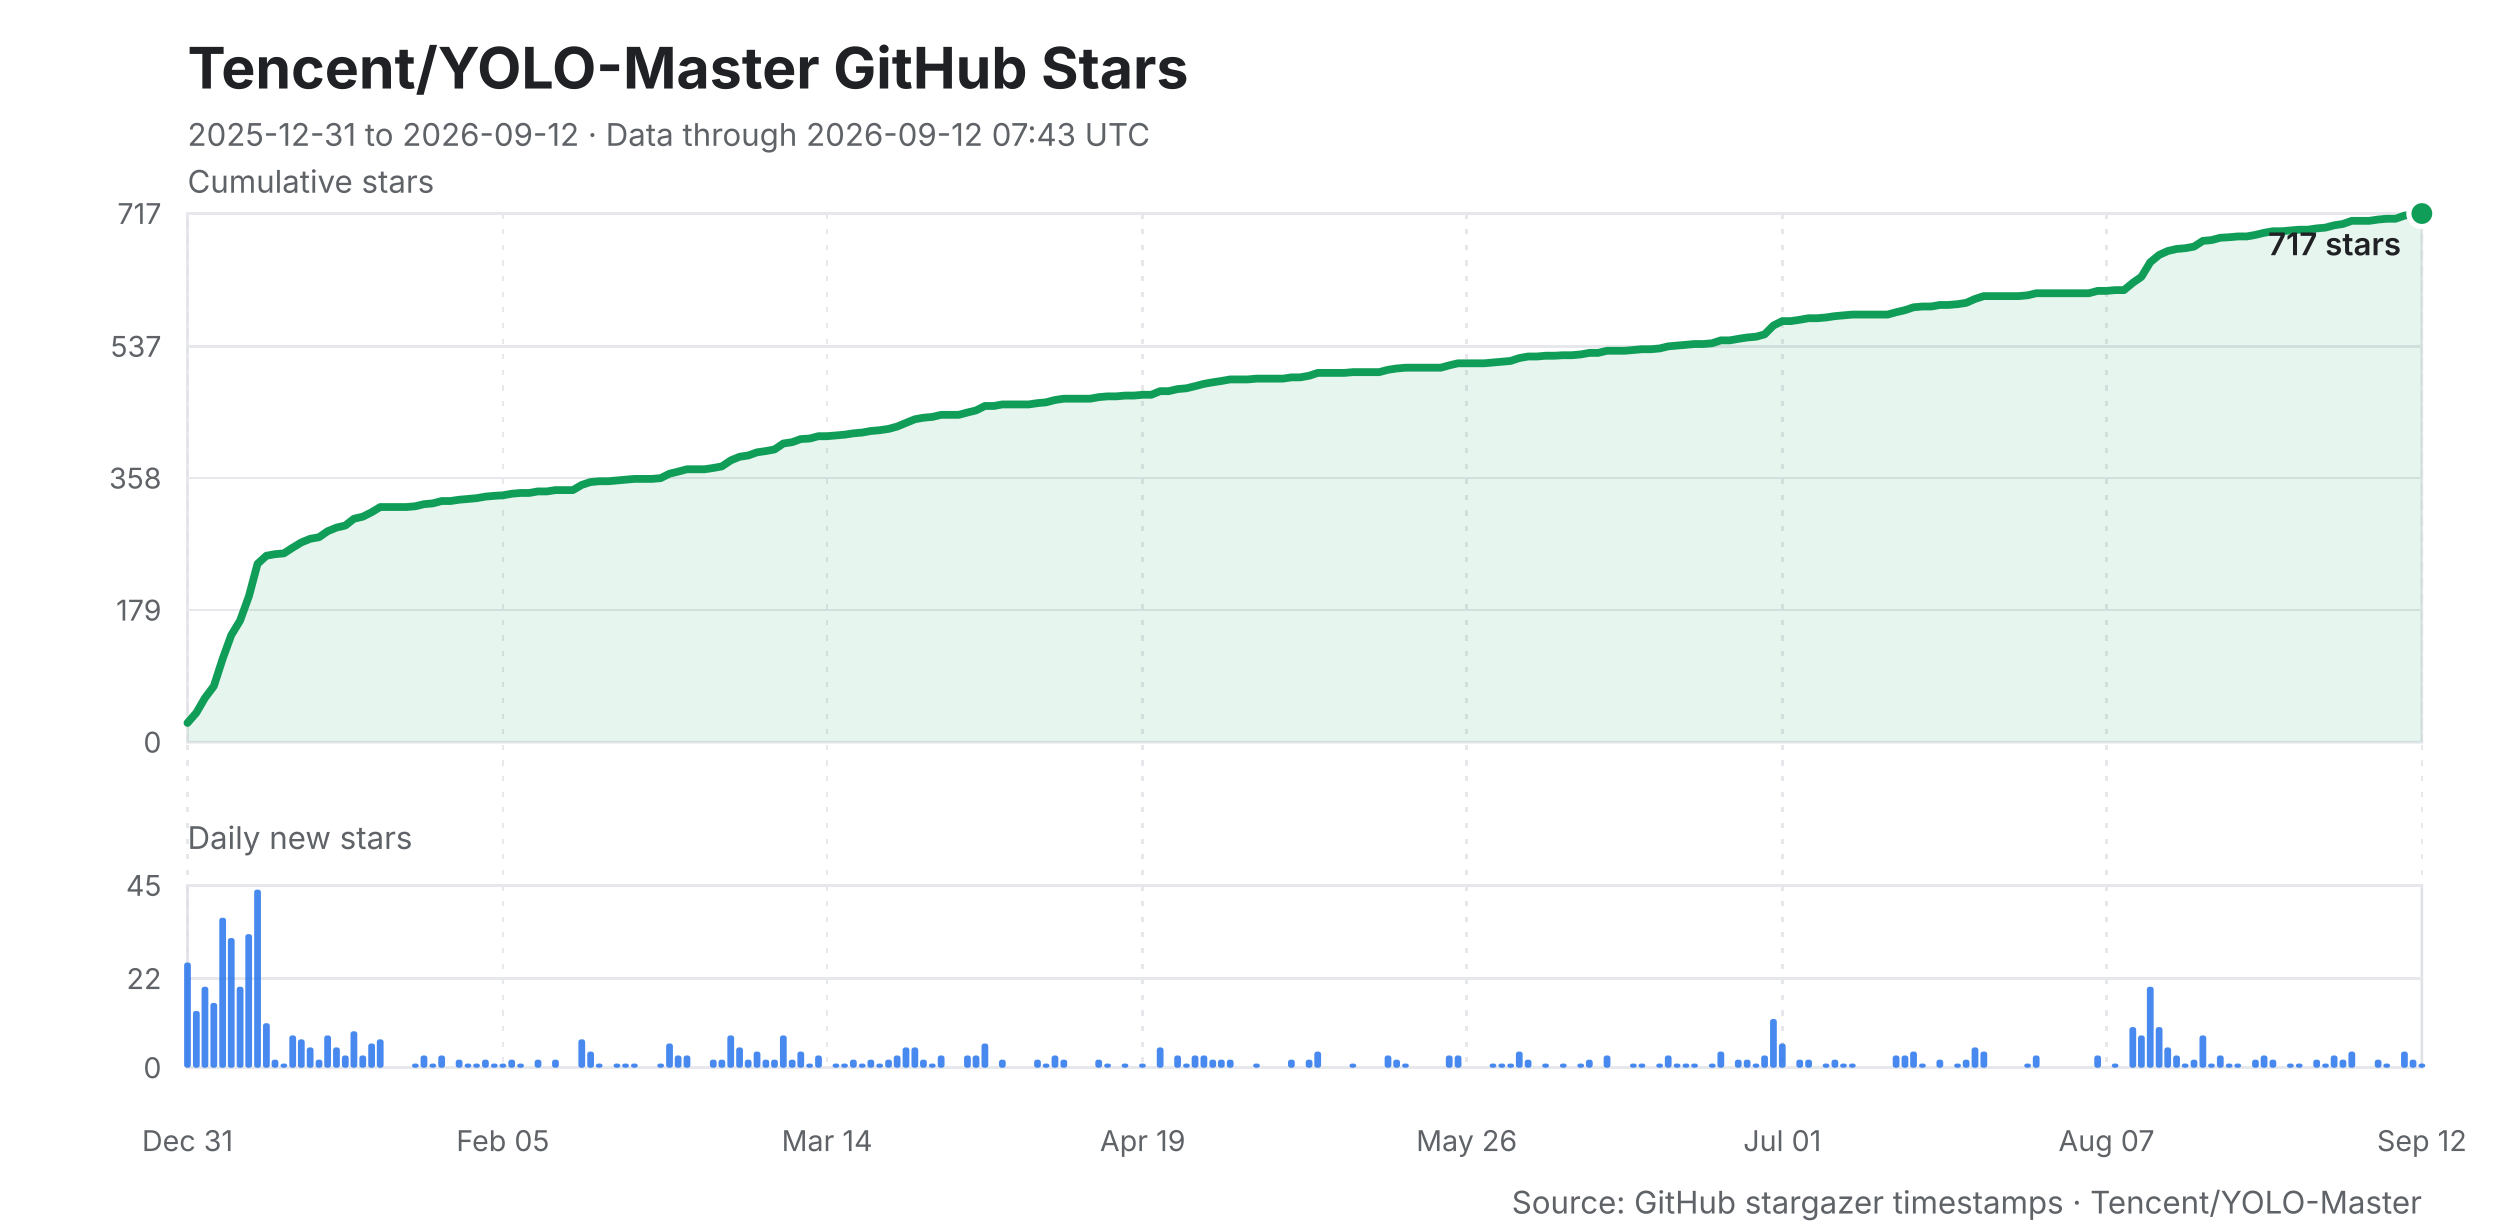
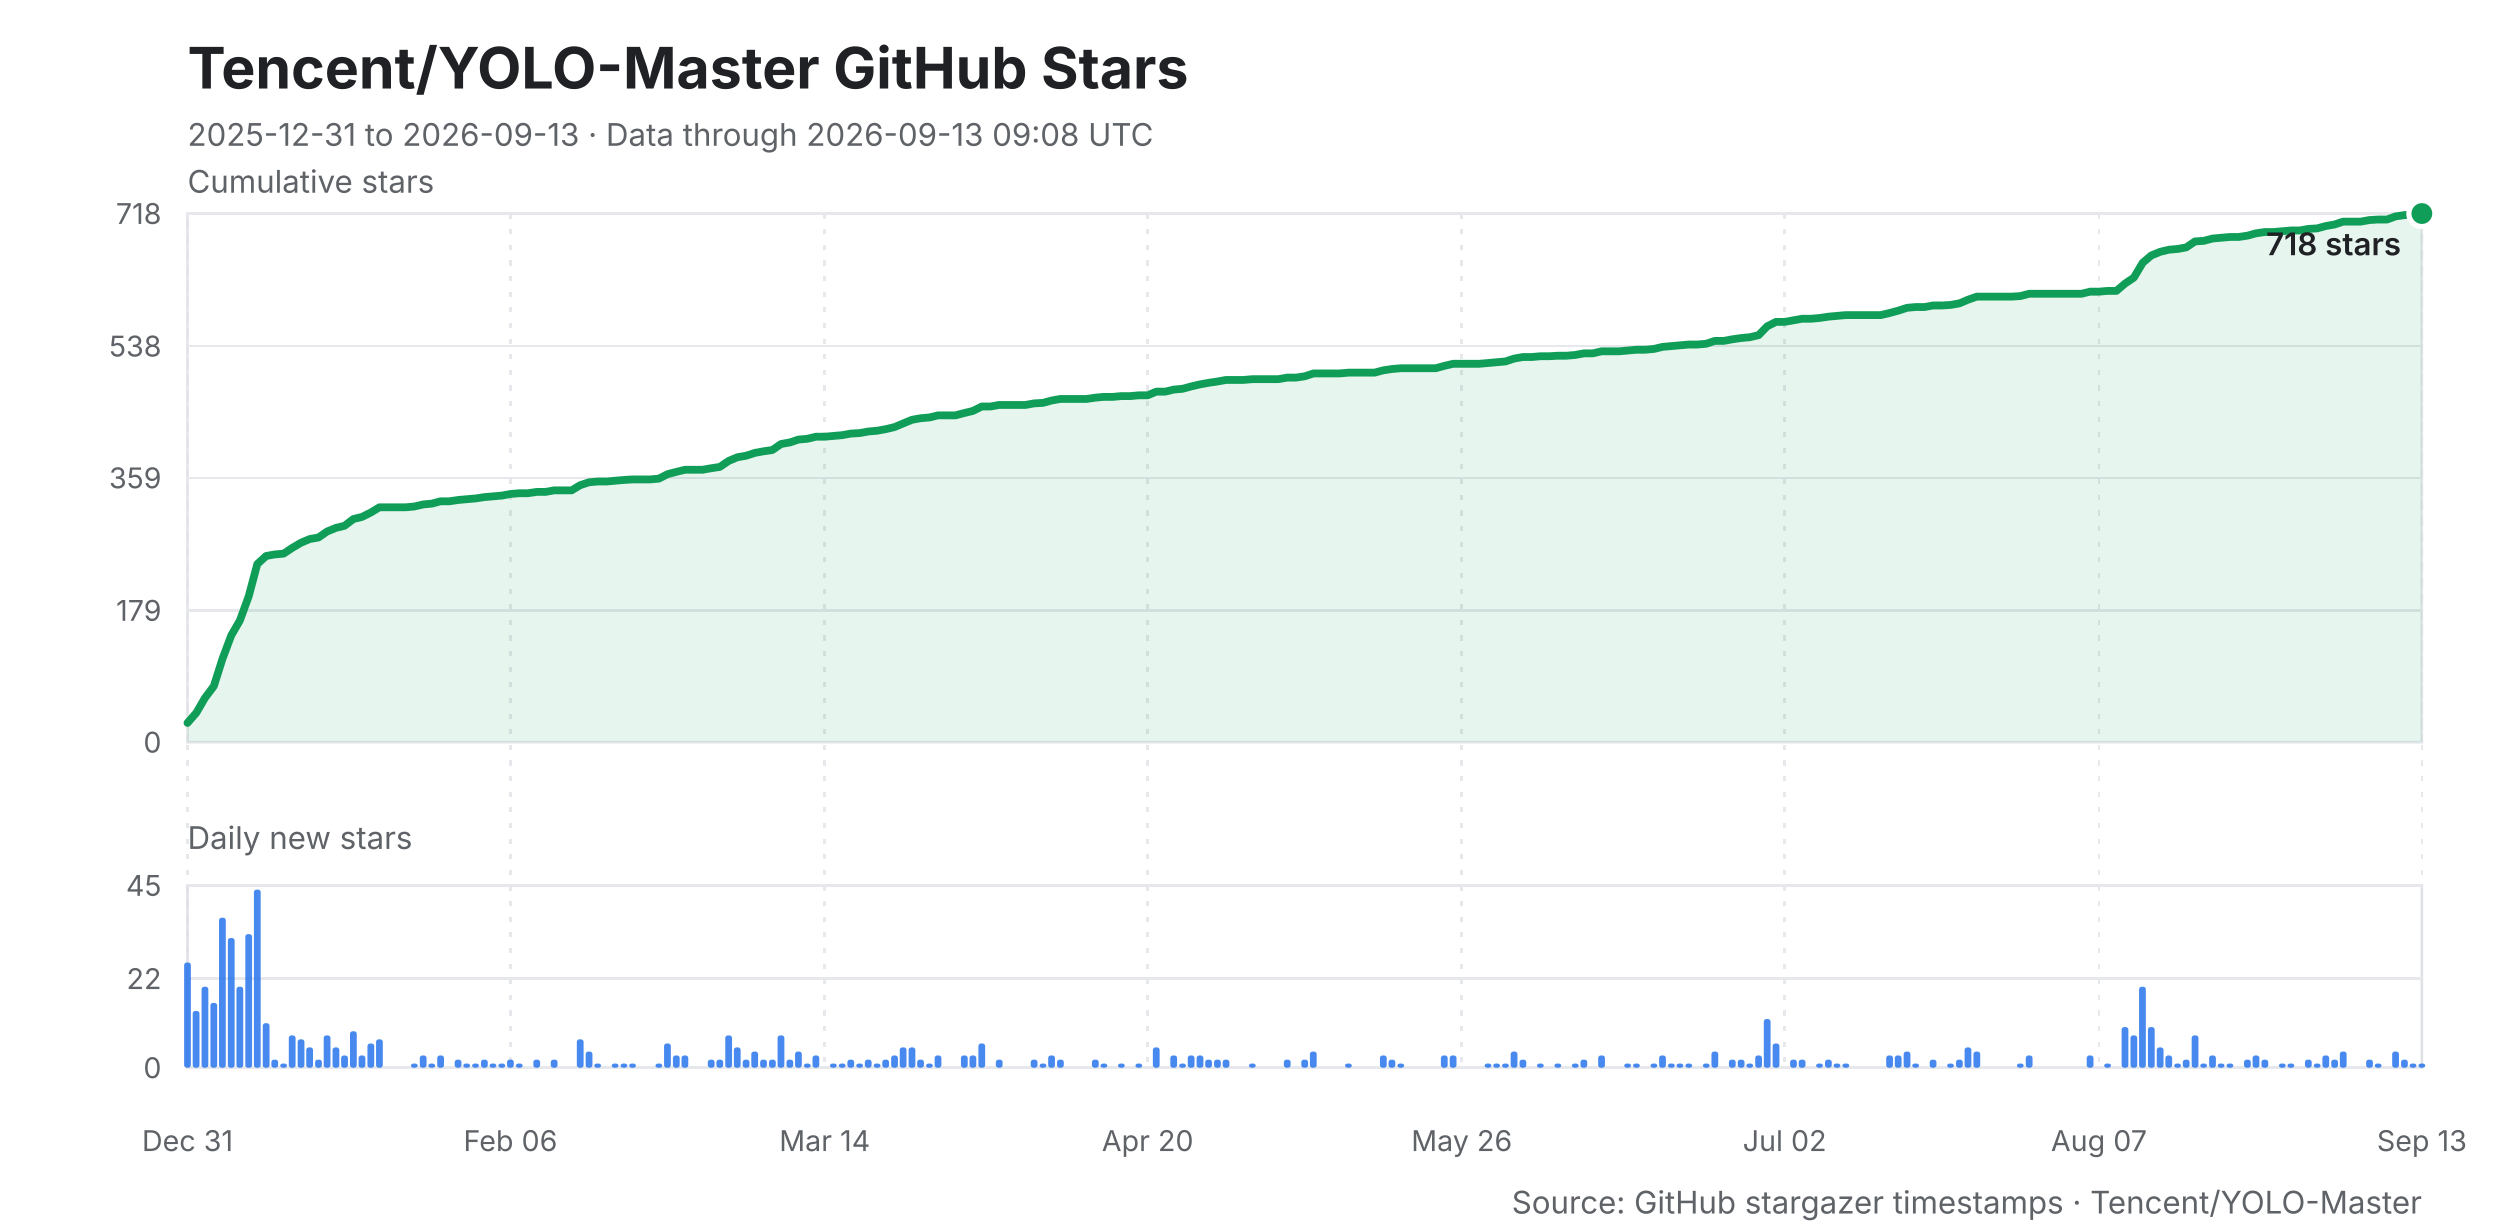
<svg xmlns="http://www.w3.org/2000/svg" width="960" height="470" viewBox="0 0 960 470" role="img" aria-labelledby="title desc">
  <style>
    .background { fill: #ffffff; }
    .title { fill: #202124; font: 700 22px -apple-system, BlinkMacSystemFont, "Segoe UI", sans-serif; }
    .subtitle, .caption { fill: #5f6368; font: 12px -apple-system, BlinkMacSystemFont, "Segoe UI", sans-serif; }
    .axis-title { fill: #202124; font: 600 12px -apple-system, BlinkMacSystemFont, "Segoe UI", sans-serif; }
    .grid, .daily-grid, .x-grid { stroke: #e6e8eb; stroke-width: 1; shape-rendering: crispEdges; }
    .x-grid { stroke-dasharray: 2 4; }
    .y-label, .daily-label, .x-label { fill: #5f6368; font: 11px -apple-system, BlinkMacSystemFont, "Segoe UI", sans-serif; }
    .line { fill: none; stroke: #0f9d58; stroke-width: 3; stroke-linejoin: round; stroke-linecap: round; }
    .area { fill: #0f9d58; opacity: .10; }
    .bar { fill: #1f6feb; opacity: .82; }
    .point { fill: #0f9d58; stroke: #ffffff; stroke-width: 2; }
    .frame { fill: none; stroke: #dfe1e5; stroke-width: 1; }
  </style>
  <rect class="background" width="960" height="470" />
  <text class="title" x="72" y="34">Tencent/YOLO-Master GitHub Stars</text>
-   <text class="subtitle" x="72" y="56">2025-12-31 to 2026-09-12 · Data through 2026-09-12 07:43 UTC</text>
+   <text class="subtitle" x="72" y="56">2025-12-31 to 2026-09-13 · Data through 2026-09-13 09:08 UTC</text>
  <text class="caption" x="72" y="74">Cumulative stars</text>
  <rect class="frame" x="72" y="82" width="858" height="203" />
  <line class="grid" x1="72" y1="285.0" x2="930" y2="285.0" />
  <text class="y-label" x="62" y="289.0" text-anchor="end">0</text>
-   <line class="grid" x1="72" y1="234.3" x2="930" y2="234.3" />
-   <text class="y-label" x="62" y="238.3" text-anchor="end">179</text>
-   <line class="grid" x1="72" y1="183.6" x2="930" y2="183.6" />
-   <text class="y-label" x="62" y="187.6" text-anchor="end">358</text>
-   <line class="grid" x1="72" y1="133.0" x2="930" y2="133.0" />
-   <text class="y-label" x="62" y="137.0" text-anchor="end">537</text>
+   <line class="grid" x1="72" y1="234.4" x2="930" y2="234.4" />
+   <text class="y-label" x="62" y="238.4" text-anchor="end">179</text>
+   <line class="grid" x1="72" y1="183.5" x2="930" y2="183.5" />
+   <text class="y-label" x="62" y="187.5" text-anchor="end">359</text>
+   <line class="grid" x1="72" y1="132.9" x2="930" y2="132.9" />
+   <text class="y-label" x="62" y="136.9" text-anchor="end">538</text>
  <line class="grid" x1="72" y1="82.0" x2="930" y2="82.0" />
-   <text class="y-label" x="62" y="86.0" text-anchor="end">717</text>
+   <text class="y-label" x="62" y="86.0" text-anchor="end">718</text>
  <line class="x-grid" x1="72.0" y1="82" x2="72.0" y2="410" />
  <text class="x-label" x="72.0" y="442" text-anchor="middle">Dec 31</text>
-   <line class="x-grid" x1="193.1" y1="82" x2="193.1" y2="410" />
-   <text class="x-label" x="193.1" y="442" text-anchor="middle">Feb 05</text>
-   <line class="x-grid" x1="317.6" y1="82" x2="317.6" y2="410" />
-   <text class="x-label" x="317.6" y="442" text-anchor="middle">Mar 14</text>
-   <line class="x-grid" x1="438.8" y1="82" x2="438.8" y2="410" />
-   <text class="x-label" x="438.8" y="442" text-anchor="middle">Apr 19</text>
-   <line class="x-grid" x1="563.2" y1="82" x2="563.2" y2="410" />
-   <text class="x-label" x="563.2" y="442" text-anchor="middle">May 26</text>
-   <line class="x-grid" x1="684.4" y1="82" x2="684.4" y2="410" />
-   <text class="x-label" x="684.4" y="442" text-anchor="middle">Jul 01</text>
-   <line class="x-grid" x1="808.9" y1="82" x2="808.9" y2="410" />
-   <text class="x-label" x="808.9" y="442" text-anchor="middle">Aug 07</text>
+   <line class="x-grid" x1="196.0" y1="82" x2="196.0" y2="410" />
+   <text class="x-label" x="196.0" y="442" text-anchor="middle">Feb 06</text>
+   <line class="x-grid" x1="316.7" y1="82" x2="316.7" y2="410" />
+   <text class="x-label" x="316.7" y="442" text-anchor="middle">Mar 14</text>
+   <line class="x-grid" x1="440.7" y1="82" x2="440.7" y2="410" />
+   <text class="x-label" x="440.7" y="442" text-anchor="middle">Apr 20</text>
+   <line class="x-grid" x1="561.3" y1="82" x2="561.3" y2="410" />
+   <text class="x-label" x="561.3" y="442" text-anchor="middle">May 26</text>
+   <line class="x-grid" x1="685.3" y1="82" x2="685.3" y2="410" />
+   <text class="x-label" x="685.3" y="442" text-anchor="middle">Jul 02</text>
+   <line class="x-grid" x1="806.0" y1="82" x2="806.0" y2="410" />
+   <text class="x-label" x="806.0" y="442" text-anchor="middle">Aug 07</text>
  <line class="x-grid" x1="930.0" y1="82" x2="930.0" y2="410" />
-   <text class="x-label" x="930.0" y="442" text-anchor="middle">Sep 12</text>
-   <polygon class="area" points="72,285 72.0,277.6 75.4,273.7 78.7,268.0 82.1,263.5 85.5,253.0 88.8,243.9 92.2,238.3 95.6,228.9 98.9,216.5 102.3,213.4 105.6,212.8 109.0,212.5 112.4,210.3 115.7,208.3 119.1,206.9 122.5,206.3 125.8,204.0 129.2,202.6 132.6,201.8 135.9,199.2 139.3,198.4 142.7,196.7 146.0,194.7 149.4,194.7 152.8,194.7 156.1,194.7 159.5,194.4 162.8,193.6 166.2,193.3 169.6,192.4 172.9,192.4 176.3,191.9 179.7,191.6 183.0,191.3 186.4,190.7 189.8,190.4 193.1,190.2 196.5,189.6 199.9,189.3 203.2,189.3 206.6,188.7 210.0,188.7 213.3,188.2 216.7,188.2 220.0,188.2 223.4,186.2 226.8,185.1 230.1,184.8 233.5,184.8 236.9,184.5 240.2,184.2 243.6,183.9 247.0,183.9 250.3,183.9 253.7,183.6 257.1,181.9 260.4,181.1 263.8,180.2 267.2,180.2 270.5,180.2 273.9,179.7 277.2,179.1 280.6,176.8 284.0,175.4 287.3,174.9 290.7,173.7 294.1,173.2 297.4,172.6 300.8,170.3 304.2,169.8 307.5,168.6 310.9,168.4 314.3,167.5 317.6,167.5 321.0,167.2 324.4,166.9 327.7,166.4 331.1,166.1 334.4,165.5 337.8,165.2 341.2,164.7 344.5,163.8 347.9,162.4 351.3,161.0 354.6,160.4 358.0,160.1 361.4,159.3 364.7,159.3 368.1,159.3 371.5,158.4 374.8,157.6 378.2,155.9 381.6,155.9 384.9,155.3 388.3,155.3 391.6,155.3 395.0,155.3 398.4,154.8 401.7,154.5 405.1,153.6 408.5,153.1 411.8,153.1 415.2,153.1 418.6,153.1 421.9,152.5 425.3,152.2 428.7,152.2 432.0,151.9 435.4,151.9 438.8,151.6 442.1,151.6 445.5,150.2 448.8,150.2 452.2,149.4 455.6,149.1 458.9,148.3 462.3,147.4 465.7,146.8 469.0,146.3 472.4,145.7 475.8,145.7 479.1,145.7 482.5,145.4 485.9,145.4 489.2,145.4 492.6,145.4 496.0,144.9 499.3,144.9 502.7,144.3 506.0,143.2 509.4,143.2 512.8,143.2 516.1,143.2 519.5,142.9 522.9,142.9 526.2,142.9 529.6,142.9 533.0,142.0 536.3,141.5 539.7,141.2 543.1,141.2 546.4,141.2 549.8,141.2 553.2,141.2 556.5,140.3 559.9,139.5 563.2,139.5 566.6,139.5 570.0,139.5 573.3,139.2 576.7,138.9 580.1,138.6 583.4,137.5 586.8,136.9 590.2,136.9 593.5,136.6 596.9,136.6 600.3,136.4 603.6,136.4 607.0,136.1 610.4,135.5 613.7,135.5 617.1,134.7 620.4,134.7 623.8,134.7 627.2,134.4 630.5,134.1 633.9,134.1 637.3,133.8 640.6,133.0 644.0,132.7 647.4,132.4 650.7,132.1 654.1,132.1 657.5,131.8 660.8,130.7 664.2,130.7 667.6,130.1 670.9,129.6 674.3,129.3 677.6,128.4 681.0,125.0 684.4,123.3 687.7,123.3 691.1,122.8 694.5,122.2 697.8,122.2 701.2,121.9 704.6,121.4 707.9,121.1 711.3,120.8 714.7,120.8 718.0,120.8 721.4,120.8 724.8,120.8 728.1,119.9 731.5,119.1 734.8,118.0 738.2,117.7 741.6,117.7 744.9,117.1 748.3,117.1 751.7,116.8 755.0,116.3 758.4,114.8 761.8,113.7 765.1,113.7 768.5,113.7 771.9,113.7 775.2,113.7 778.6,113.4 782.0,112.6 785.3,112.6 788.7,112.6 792.0,112.6 795.4,112.6 798.8,112.6 802.1,112.6 805.5,111.7 808.9,111.7 812.2,111.4 815.6,111.4 819.0,108.6 822.3,106.3 825.7,100.7 829.1,97.9 832.4,96.4 835.8,95.6 839.2,95.3 842.5,94.7 845.9,92.5 849.2,92.2 852.6,91.3 856.0,91.1 859.3,90.8 862.7,90.8 866.1,90.2 869.4,89.4 872.8,88.8 876.2,88.8 879.5,88.5 882.9,88.2 886.3,88.2 889.6,87.7 893.0,87.4 896.4,86.5 899.7,86.0 903.1,84.8 906.4,84.8 909.8,84.8 913.2,84.3 916.5,84.0 919.9,84.0 923.3,82.8 926.6,82.3 930.0,82.0 930,285" />
-   <polyline class="line" points="72.0,277.6 75.4,273.7 78.7,268.0 82.1,263.5 85.5,253.0 88.8,243.9 92.2,238.3 95.6,228.9 98.9,216.5 102.3,213.4 105.6,212.8 109.0,212.5 112.4,210.3 115.7,208.3 119.1,206.9 122.5,206.3 125.8,204.0 129.2,202.6 132.6,201.8 135.9,199.2 139.3,198.4 142.7,196.7 146.0,194.7 149.4,194.7 152.8,194.7 156.1,194.7 159.5,194.4 162.8,193.6 166.2,193.3 169.6,192.4 172.9,192.4 176.3,191.9 179.7,191.6 183.0,191.3 186.4,190.7 189.8,190.4 193.1,190.2 196.5,189.6 199.9,189.3 203.2,189.3 206.6,188.7 210.0,188.7 213.3,188.2 216.7,188.2 220.0,188.2 223.4,186.2 226.8,185.1 230.1,184.8 233.5,184.8 236.9,184.5 240.2,184.2 243.6,183.9 247.0,183.9 250.3,183.9 253.7,183.6 257.1,181.9 260.4,181.1 263.8,180.2 267.2,180.2 270.5,180.2 273.9,179.7 277.2,179.1 280.6,176.8 284.0,175.4 287.3,174.9 290.7,173.7 294.1,173.2 297.4,172.6 300.8,170.3 304.2,169.8 307.5,168.6 310.9,168.4 314.3,167.5 317.6,167.5 321.0,167.2 324.4,166.9 327.7,166.4 331.1,166.1 334.4,165.5 337.8,165.2 341.2,164.7 344.5,163.8 347.9,162.4 351.3,161.0 354.6,160.4 358.0,160.1 361.4,159.3 364.7,159.3 368.1,159.3 371.5,158.4 374.8,157.6 378.2,155.9 381.6,155.9 384.9,155.3 388.3,155.3 391.6,155.3 395.0,155.3 398.4,154.8 401.7,154.5 405.1,153.6 408.5,153.1 411.8,153.1 415.2,153.1 418.6,153.1 421.9,152.5 425.3,152.2 428.7,152.2 432.0,151.9 435.4,151.9 438.8,151.6 442.1,151.6 445.5,150.2 448.8,150.2 452.2,149.4 455.6,149.1 458.9,148.3 462.3,147.4 465.7,146.8 469.0,146.3 472.4,145.7 475.8,145.7 479.1,145.7 482.5,145.4 485.9,145.4 489.2,145.4 492.6,145.4 496.0,144.9 499.3,144.9 502.7,144.3 506.0,143.2 509.4,143.2 512.8,143.2 516.1,143.2 519.5,142.9 522.9,142.9 526.2,142.9 529.6,142.9 533.0,142.0 536.3,141.5 539.7,141.2 543.1,141.2 546.4,141.2 549.8,141.2 553.2,141.2 556.5,140.3 559.9,139.5 563.2,139.5 566.6,139.5 570.0,139.5 573.3,139.2 576.7,138.9 580.1,138.6 583.4,137.5 586.8,136.9 590.2,136.9 593.5,136.6 596.9,136.6 600.3,136.4 603.6,136.4 607.0,136.1 610.4,135.5 613.7,135.5 617.1,134.7 620.4,134.7 623.8,134.7 627.2,134.4 630.5,134.1 633.9,134.1 637.3,133.8 640.6,133.0 644.0,132.7 647.4,132.4 650.7,132.1 654.1,132.1 657.5,131.8 660.8,130.7 664.2,130.7 667.6,130.1 670.9,129.6 674.3,129.3 677.6,128.4 681.0,125.0 684.4,123.3 687.7,123.3 691.1,122.8 694.5,122.2 697.8,122.2 701.2,121.9 704.6,121.4 707.9,121.1 711.3,120.8 714.7,120.8 718.0,120.8 721.4,120.8 724.8,120.8 728.1,119.9 731.5,119.1 734.8,118.0 738.2,117.7 741.6,117.7 744.9,117.1 748.3,117.1 751.7,116.8 755.0,116.3 758.4,114.8 761.8,113.7 765.1,113.7 768.5,113.7 771.9,113.7 775.2,113.7 778.6,113.4 782.0,112.6 785.3,112.6 788.7,112.6 792.0,112.6 795.4,112.6 798.8,112.6 802.1,112.6 805.5,111.7 808.9,111.7 812.2,111.4 815.6,111.4 819.0,108.6 822.3,106.3 825.7,100.7 829.1,97.9 832.4,96.4 835.8,95.6 839.2,95.3 842.5,94.7 845.9,92.5 849.2,92.2 852.6,91.3 856.0,91.1 859.3,90.8 862.7,90.8 866.1,90.2 869.4,89.4 872.8,88.8 876.2,88.8 879.5,88.5 882.9,88.2 886.3,88.2 889.6,87.7 893.0,87.4 896.4,86.5 899.7,86.0 903.1,84.8 906.4,84.8 909.8,84.8 913.2,84.3 916.5,84.0 919.9,84.0 923.3,82.8 926.6,82.3 930.0,82.0" />
+   <text class="x-label" x="930.0" y="442" text-anchor="middle">Sep 13</text>
+   <polygon class="area" points="72,285 72.0,277.6 75.4,273.7 78.7,268.0 82.1,263.5 85.4,253.1 88.8,244.0 92.1,238.3 95.5,229.0 98.8,216.6 102.2,213.5 105.5,212.9 108.9,212.6 112.2,210.4 115.6,208.4 118.9,207.0 122.3,206.4 125.6,204.1 129.0,202.7 132.3,201.9 135.7,199.3 139.0,198.5 142.4,196.8 145.7,194.8 149.1,194.8 152.4,194.8 155.8,194.8 159.1,194.5 162.5,193.7 165.8,193.4 169.2,192.5 172.5,192.5 175.9,192.0 179.2,191.7 182.6,191.4 186.0,190.9 189.3,190.6 192.7,190.3 196.0,189.7 199.4,189.4 202.7,189.4 206.1,188.9 209.4,188.9 212.8,188.3 216.1,188.3 219.5,188.3 222.8,186.3 226.2,185.2 229.5,184.9 232.9,184.9 236.2,184.6 239.6,184.3 242.9,184.1 246.3,184.1 249.6,184.1 253.0,183.8 256.3,182.1 259.7,181.2 263.0,180.4 266.4,180.4 269.7,180.4 273.1,179.8 276.4,179.3 279.8,177.0 283.1,175.6 286.5,175.0 289.9,173.9 293.2,173.3 296.6,172.8 299.9,170.5 303.3,169.9 306.6,168.8 310.0,168.5 313.3,167.7 316.7,167.7 320.0,167.4 323.4,167.1 326.7,166.5 330.1,166.3 333.4,165.7 336.8,165.4 340.1,164.8 343.5,164.0 346.8,162.6 350.2,161.2 353.5,160.6 356.9,160.3 360.2,159.5 363.6,159.5 366.9,159.5 370.3,158.6 373.6,157.8 377.0,156.1 380.3,156.1 383.7,155.5 387.0,155.5 390.4,155.5 393.8,155.5 397.1,154.9 400.5,154.7 403.8,153.8 407.2,153.2 410.5,153.2 413.9,153.2 417.2,153.2 420.6,152.7 423.9,152.4 427.3,152.4 430.6,152.1 434.0,152.1 437.3,151.8 440.7,151.8 444.0,150.4 447.4,150.4 450.7,149.6 454.1,149.3 457.4,148.4 460.8,147.6 464.1,147.0 467.5,146.5 470.8,145.9 474.2,145.9 477.5,145.9 480.9,145.6 484.2,145.6 487.6,145.6 490.9,145.6 494.3,145.0 497.6,145.0 501.0,144.5 504.4,143.4 507.7,143.4 511.1,143.4 514.4,143.4 517.8,143.1 521.1,143.1 524.5,143.1 527.8,143.1 531.2,142.2 534.5,141.7 537.9,141.4 541.2,141.4 544.6,141.4 547.9,141.4 551.3,141.4 554.6,140.5 558.0,139.7 561.3,139.7 564.7,139.7 568.0,139.7 571.4,139.4 574.7,139.1 578.1,138.8 581.4,137.7 584.8,137.1 588.1,137.1 591.5,136.8 594.8,136.8 598.2,136.6 601.5,136.6 604.9,136.3 608.2,135.7 611.6,135.7 615.0,134.9 618.3,134.9 621.7,134.9 625.0,134.6 628.4,134.3 631.7,134.3 635.1,134.0 638.4,133.2 641.8,132.9 645.1,132.6 648.5,132.3 651.8,132.3 655.2,132.0 658.5,130.9 661.9,130.9 665.2,130.3 668.6,129.8 671.9,129.5 675.3,128.7 678.6,125.3 682.0,123.6 685.3,123.6 688.7,123.0 692.0,122.4 695.4,122.4 698.7,122.1 702.1,121.6 705.4,121.3 708.8,121.0 712.1,121.0 715.5,121.0 718.9,121.0 722.2,121.0 725.6,120.2 728.9,119.3 732.3,118.2 735.6,117.9 739.0,117.9 742.3,117.3 745.7,117.3 749.0,117.1 752.4,116.5 755.7,115.1 759.1,113.9 762.4,113.9 765.8,113.9 769.1,113.9 772.5,113.9 775.8,113.7 779.2,112.8 782.5,112.8 785.9,112.8 789.2,112.8 792.6,112.8 795.9,112.8 799.3,112.8 802.6,112.0 806.0,112.0 809.3,111.7 812.7,111.7 816.0,108.9 819.4,106.6 822.8,100.9 826.1,98.1 829.5,96.7 832.8,95.9 836.2,95.6 839.5,95.0 842.9,92.7 846.2,92.5 849.6,91.6 852.9,91.3 856.3,91.0 859.6,91.0 863.0,90.5 866.3,89.6 869.7,89.1 873.0,89.1 876.4,88.8 879.7,88.5 883.1,88.5 886.4,87.9 889.8,87.7 893.1,86.8 896.5,86.2 899.8,85.1 903.2,85.1 906.5,85.1 909.9,84.5 913.2,84.3 916.6,84.3 919.9,83.1 923.3,82.6 926.6,82.3 930.0,82.0 930,285" />
+   <polyline class="line" points="72.0,277.6 75.4,273.7 78.7,268.0 82.1,263.5 85.4,253.1 88.8,244.0 92.1,238.3 95.5,229.0 98.8,216.6 102.2,213.5 105.5,212.9 108.9,212.6 112.2,210.4 115.6,208.4 118.9,207.0 122.3,206.4 125.6,204.1 129.0,202.7 132.3,201.9 135.7,199.3 139.0,198.5 142.4,196.8 145.7,194.8 149.1,194.8 152.4,194.8 155.8,194.8 159.1,194.5 162.5,193.7 165.8,193.4 169.2,192.5 172.5,192.5 175.9,192.0 179.2,191.7 182.6,191.4 186.0,190.9 189.3,190.6 192.7,190.3 196.0,189.7 199.4,189.4 202.7,189.4 206.1,188.9 209.4,188.9 212.8,188.3 216.1,188.3 219.5,188.3 222.8,186.3 226.2,185.2 229.5,184.9 232.9,184.9 236.2,184.6 239.6,184.3 242.9,184.1 246.3,184.1 249.6,184.1 253.0,183.8 256.3,182.1 259.7,181.2 263.0,180.4 266.4,180.4 269.7,180.4 273.1,179.8 276.4,179.3 279.8,177.0 283.1,175.6 286.5,175.0 289.9,173.9 293.2,173.3 296.6,172.8 299.9,170.5 303.3,169.9 306.6,168.8 310.0,168.5 313.3,167.7 316.7,167.7 320.0,167.4 323.4,167.1 326.7,166.5 330.1,166.3 333.4,165.7 336.8,165.4 340.1,164.8 343.5,164.0 346.8,162.6 350.2,161.2 353.5,160.6 356.9,160.3 360.2,159.5 363.6,159.5 366.9,159.5 370.3,158.6 373.6,157.8 377.0,156.1 380.3,156.1 383.7,155.5 387.0,155.5 390.4,155.5 393.8,155.5 397.1,154.9 400.5,154.7 403.8,153.8 407.2,153.2 410.5,153.2 413.9,153.2 417.2,153.2 420.6,152.7 423.9,152.4 427.3,152.4 430.6,152.1 434.0,152.1 437.3,151.8 440.7,151.8 444.0,150.4 447.4,150.4 450.7,149.6 454.1,149.3 457.4,148.4 460.8,147.6 464.1,147.0 467.5,146.5 470.8,145.9 474.2,145.9 477.5,145.9 480.9,145.6 484.2,145.6 487.6,145.6 490.9,145.6 494.3,145.0 497.6,145.0 501.0,144.5 504.4,143.4 507.7,143.4 511.1,143.4 514.4,143.4 517.8,143.1 521.1,143.1 524.5,143.1 527.8,143.1 531.2,142.2 534.5,141.7 537.9,141.4 541.2,141.4 544.6,141.4 547.9,141.4 551.3,141.4 554.6,140.5 558.0,139.7 561.3,139.7 564.7,139.7 568.0,139.7 571.4,139.4 574.7,139.1 578.1,138.8 581.4,137.7 584.8,137.1 588.1,137.1 591.5,136.8 594.8,136.8 598.2,136.6 601.5,136.6 604.9,136.3 608.2,135.7 611.6,135.7 615.0,134.9 618.3,134.9 621.7,134.9 625.0,134.6 628.4,134.3 631.7,134.3 635.1,134.0 638.4,133.2 641.8,132.9 645.1,132.6 648.5,132.3 651.8,132.3 655.2,132.0 658.5,130.9 661.9,130.9 665.2,130.3 668.6,129.8 671.9,129.5 675.3,128.7 678.6,125.3 682.0,123.6 685.3,123.6 688.7,123.0 692.0,122.4 695.4,122.4 698.7,122.1 702.1,121.6 705.4,121.3 708.8,121.0 712.1,121.0 715.5,121.0 718.9,121.0 722.2,121.0 725.6,120.2 728.9,119.3 732.3,118.2 735.6,117.9 739.0,117.9 742.3,117.3 745.7,117.3 749.0,117.1 752.4,116.5 755.7,115.1 759.1,113.9 762.4,113.9 765.8,113.9 769.1,113.9 772.5,113.9 775.8,113.7 779.2,112.8 782.5,112.8 785.9,112.8 789.2,112.8 792.6,112.8 795.9,112.8 799.3,112.8 802.6,112.0 806.0,112.0 809.3,111.7 812.7,111.7 816.0,108.9 819.4,106.6 822.8,100.9 826.1,98.1 829.5,96.7 832.8,95.9 836.2,95.6 839.5,95.0 842.9,92.7 846.2,92.5 849.6,91.6 852.9,91.3 856.3,91.0 859.6,91.0 863.0,90.5 866.3,89.6 869.7,89.1 873.0,89.1 876.4,88.8 879.7,88.5 883.1,88.5 886.4,87.9 889.8,87.7 893.1,86.8 896.5,86.2 899.8,85.1 903.2,85.1 906.5,85.1 909.9,84.5 913.2,84.3 916.6,84.3 919.9,83.1 923.3,82.6 926.6,82.3 930.0,82.0" />
  <circle class="point" cx="930.0" cy="82.0" r="5" />
-   <text class="axis-title" x="922.0" y="98.0" text-anchor="end">717 stars</text>
+   <text class="axis-title" x="922.0" y="98.0" text-anchor="end">718 stars</text>
  <text class="caption" x="72" y="326">Daily new stars</text>
  <rect class="frame" x="72" y="340" width="858" height="70" />
  <line class="daily-grid" x1="72" y1="410.0" x2="930" y2="410.0" />
  <text class="daily-label" x="62" y="414.0" text-anchor="end">0</text>
  <line class="daily-grid" x1="72" y1="375.8" x2="930" y2="375.8" />
  <text class="daily-label" x="62" y="379.8" text-anchor="end">22</text>
  <line class="daily-grid" x1="72" y1="340.0" x2="930" y2="340.0" />
  <text class="daily-label" x="62" y="344.0" text-anchor="end">45</text>
  <g class="bar">
    <rect x="70.7" y="369.6" width="2.6" height="40.4" rx="1" />
-     <rect x="74.1" y="388.2" width="2.6" height="21.8" rx="1" />
+     <rect x="74.0" y="388.2" width="2.6" height="21.8" rx="1" />
    <rect x="77.4" y="378.9" width="2.6" height="31.1" rx="1" />
    <rect x="80.8" y="385.1" width="2.6" height="24.9" rx="1" />
-     <rect x="84.2" y="352.4" width="2.6" height="57.6" rx="1" />
+     <rect x="84.1" y="352.4" width="2.6" height="57.6" rx="1" />
    <rect x="87.5" y="360.2" width="2.6" height="49.8" rx="1" />
-     <rect x="90.9" y="378.9" width="2.6" height="31.1" rx="1" />
+     <rect x="90.8" y="378.9" width="2.6" height="31.1" rx="1" />
    <rect x="94.2" y="358.7" width="2.6" height="51.3" rx="1" />
-     <rect x="97.6" y="341.6" width="2.6" height="68.4" rx="1" />
-     <rect x="101.0" y="392.9" width="2.6" height="17.1" rx="1" />
-     <rect x="104.3" y="406.9" width="2.6" height="3.1" rx="1" />
-     <rect x="107.7" y="408.4" width="2.6" height="1.6" rx="1" />
-     <rect x="111.1" y="397.6" width="2.6" height="12.4" rx="1" />
-     <rect x="114.4" y="399.1" width="2.6" height="10.9" rx="1" />
-     <rect x="117.8" y="402.2" width="2.6" height="7.8" rx="1" />
-     <rect x="121.2" y="406.9" width="2.6" height="3.1" rx="1" />
-     <rect x="124.5" y="397.6" width="2.6" height="12.4" rx="1" />
-     <rect x="127.9" y="402.2" width="2.6" height="7.8" rx="1" />
-     <rect x="131.3" y="405.3" width="2.6" height="4.7" rx="1" />
-     <rect x="134.6" y="396.0" width="2.6" height="14.0" rx="1" />
-     <rect x="138.0" y="405.3" width="2.6" height="4.7" rx="1" />
-     <rect x="141.4" y="400.7" width="2.6" height="9.3" rx="1" />
-     <rect x="144.7" y="399.1" width="2.6" height="10.9" rx="1" />
-     <rect x="158.2" y="408.4" width="2.6" height="1.6" rx="1" />
-     <rect x="161.5" y="405.3" width="2.6" height="4.7" rx="1" />
-     <rect x="164.9" y="408.4" width="2.6" height="1.6" rx="1" />
-     <rect x="168.3" y="405.3" width="2.6" height="4.7" rx="1" />
-     <rect x="175.0" y="406.9" width="2.6" height="3.1" rx="1" />
-     <rect x="178.4" y="408.4" width="2.6" height="1.6" rx="1" />
-     <rect x="181.7" y="408.4" width="2.6" height="1.6" rx="1" />
-     <rect x="185.1" y="406.9" width="2.6" height="3.1" rx="1" />
-     <rect x="188.5" y="408.4" width="2.6" height="1.6" rx="1" />
-     <rect x="191.8" y="408.4" width="2.6" height="1.6" rx="1" />
-     <rect x="195.2" y="406.9" width="2.6" height="3.1" rx="1" />
-     <rect x="198.6" y="408.4" width="2.6" height="1.6" rx="1" />
-     <rect x="205.3" y="406.9" width="2.6" height="3.1" rx="1" />
-     <rect x="212.0" y="406.9" width="2.6" height="3.1" rx="1" />
-     <rect x="222.1" y="399.1" width="2.6" height="10.9" rx="1" />
-     <rect x="225.5" y="403.8" width="2.6" height="6.2" rx="1" />
-     <rect x="228.8" y="408.4" width="2.6" height="1.6" rx="1" />
-     <rect x="235.6" y="408.4" width="2.6" height="1.6" rx="1" />
-     <rect x="238.9" y="408.4" width="2.6" height="1.6" rx="1" />
-     <rect x="242.3" y="408.4" width="2.6" height="1.6" rx="1" />
-     <rect x="252.4" y="408.4" width="2.6" height="1.6" rx="1" />
-     <rect x="255.8" y="400.7" width="2.6" height="9.3" rx="1" />
-     <rect x="259.1" y="405.3" width="2.6" height="4.7" rx="1" />
-     <rect x="262.5" y="405.3" width="2.6" height="4.7" rx="1" />
-     <rect x="272.6" y="406.9" width="2.6" height="3.1" rx="1" />
-     <rect x="275.9" y="406.9" width="2.6" height="3.1" rx="1" />
-     <rect x="279.3" y="397.6" width="2.6" height="12.4" rx="1" />
-     <rect x="282.7" y="402.2" width="2.6" height="7.8" rx="1" />
-     <rect x="286.0" y="406.9" width="2.6" height="3.1" rx="1" />
-     <rect x="289.4" y="403.8" width="2.6" height="6.2" rx="1" />
-     <rect x="292.8" y="406.9" width="2.6" height="3.1" rx="1" />
-     <rect x="296.1" y="406.9" width="2.6" height="3.1" rx="1" />
-     <rect x="299.5" y="397.6" width="2.6" height="12.4" rx="1" />
-     <rect x="302.9" y="406.9" width="2.6" height="3.1" rx="1" />
-     <rect x="306.2" y="403.8" width="2.6" height="6.2" rx="1" />
-     <rect x="309.6" y="408.4" width="2.6" height="1.6" rx="1" />
-     <rect x="313.0" y="405.3" width="2.6" height="4.7" rx="1" />
-     <rect x="319.7" y="408.4" width="2.6" height="1.6" rx="1" />
-     <rect x="323.0" y="408.4" width="2.6" height="1.6" rx="1" />
-     <rect x="326.4" y="406.9" width="2.6" height="3.1" rx="1" />
-     <rect x="329.8" y="408.4" width="2.6" height="1.6" rx="1" />
-     <rect x="333.1" y="406.9" width="2.6" height="3.1" rx="1" />
-     <rect x="336.5" y="408.4" width="2.6" height="1.6" rx="1" />
-     <rect x="339.9" y="406.9" width="2.6" height="3.1" rx="1" />
-     <rect x="343.2" y="405.3" width="2.6" height="4.7" rx="1" />
-     <rect x="346.6" y="402.2" width="2.6" height="7.8" rx="1" />
-     <rect x="350.0" y="402.2" width="2.6" height="7.8" rx="1" />
-     <rect x="353.3" y="406.9" width="2.6" height="3.1" rx="1" />
-     <rect x="356.7" y="408.4" width="2.6" height="1.6" rx="1" />
-     <rect x="360.1" y="405.3" width="2.6" height="4.7" rx="1" />
-     <rect x="370.2" y="405.3" width="2.6" height="4.7" rx="1" />
-     <rect x="373.5" y="405.3" width="2.6" height="4.7" rx="1" />
-     <rect x="376.9" y="400.7" width="2.6" height="9.3" rx="1" />
-     <rect x="383.6" y="406.9" width="2.6" height="3.1" rx="1" />
-     <rect x="397.1" y="406.9" width="2.6" height="3.1" rx="1" />
-     <rect x="400.4" y="408.4" width="2.6" height="1.6" rx="1" />
-     <rect x="403.8" y="405.3" width="2.6" height="4.7" rx="1" />
-     <rect x="407.2" y="406.9" width="2.6" height="3.1" rx="1" />
-     <rect x="420.6" y="406.9" width="2.6" height="3.1" rx="1" />
-     <rect x="424.0" y="408.4" width="2.6" height="1.6" rx="1" />
-     <rect x="430.7" y="408.4" width="2.6" height="1.6" rx="1" />
-     <rect x="437.4" y="408.4" width="2.6" height="1.6" rx="1" />
-     <rect x="444.2" y="402.2" width="2.6" height="7.8" rx="1" />
-     <rect x="450.9" y="405.3" width="2.6" height="4.7" rx="1" />
-     <rect x="454.3" y="408.4" width="2.6" height="1.6" rx="1" />
-     <rect x="457.6" y="405.3" width="2.6" height="4.7" rx="1" />
-     <rect x="461.0" y="405.3" width="2.6" height="4.7" rx="1" />
-     <rect x="464.4" y="406.9" width="2.6" height="3.1" rx="1" />
-     <rect x="467.7" y="406.9" width="2.6" height="3.1" rx="1" />
-     <rect x="471.1" y="406.9" width="2.6" height="3.1" rx="1" />
-     <rect x="481.2" y="408.4" width="2.6" height="1.6" rx="1" />
-     <rect x="494.6" y="406.9" width="2.6" height="3.1" rx="1" />
-     <rect x="501.4" y="406.9" width="2.6" height="3.1" rx="1" />
-     <rect x="504.7" y="403.8" width="2.6" height="6.2" rx="1" />
-     <rect x="518.2" y="408.4" width="2.6" height="1.6" rx="1" />
-     <rect x="531.7" y="405.3" width="2.6" height="4.7" rx="1" />
-     <rect x="535.0" y="406.9" width="2.6" height="3.1" rx="1" />
-     <rect x="538.4" y="408.4" width="2.6" height="1.6" rx="1" />
-     <rect x="555.2" y="405.3" width="2.6" height="4.7" rx="1" />
-     <rect x="558.6" y="405.3" width="2.6" height="4.7" rx="1" />
-     <rect x="572.0" y="408.4" width="2.6" height="1.6" rx="1" />
-     <rect x="575.4" y="408.4" width="2.6" height="1.6" rx="1" />
-     <rect x="578.8" y="408.4" width="2.6" height="1.6" rx="1" />
-     <rect x="582.1" y="403.8" width="2.6" height="6.2" rx="1" />
-     <rect x="585.5" y="406.9" width="2.6" height="3.1" rx="1" />
-     <rect x="592.2" y="408.4" width="2.6" height="1.6" rx="1" />
-     <rect x="599.0" y="408.4" width="2.6" height="1.6" rx="1" />
-     <rect x="605.7" y="408.4" width="2.6" height="1.6" rx="1" />
-     <rect x="609.0" y="406.9" width="2.6" height="3.1" rx="1" />
-     <rect x="615.8" y="405.3" width="2.6" height="4.7" rx="1" />
-     <rect x="625.9" y="408.4" width="2.6" height="1.6" rx="1" />
-     <rect x="629.2" y="408.4" width="2.6" height="1.6" rx="1" />
-     <rect x="636.0" y="408.4" width="2.6" height="1.6" rx="1" />
-     <rect x="639.3" y="405.3" width="2.6" height="4.7" rx="1" />
-     <rect x="642.7" y="408.4" width="2.6" height="1.6" rx="1" />
-     <rect x="646.1" y="408.4" width="2.6" height="1.6" rx="1" />
-     <rect x="649.4" y="408.4" width="2.6" height="1.6" rx="1" />
-     <rect x="656.2" y="408.4" width="2.6" height="1.6" rx="1" />
-     <rect x="659.5" y="403.8" width="2.6" height="6.2" rx="1" />
-     <rect x="666.2" y="406.9" width="2.6" height="3.1" rx="1" />
-     <rect x="669.6" y="406.9" width="2.6" height="3.1" rx="1" />
-     <rect x="673.0" y="408.4" width="2.6" height="1.6" rx="1" />
-     <rect x="676.3" y="405.3" width="2.6" height="4.7" rx="1" />
-     <rect x="679.7" y="391.3" width="2.6" height="18.7" rx="1" />
-     <rect x="683.1" y="400.7" width="2.6" height="9.3" rx="1" />
-     <rect x="689.8" y="406.9" width="2.6" height="3.1" rx="1" />
-     <rect x="693.2" y="406.9" width="2.6" height="3.1" rx="1" />
-     <rect x="699.9" y="408.4" width="2.6" height="1.6" rx="1" />
-     <rect x="703.3" y="406.9" width="2.6" height="3.1" rx="1" />
-     <rect x="706.6" y="408.4" width="2.6" height="1.6" rx="1" />
-     <rect x="710.0" y="408.4" width="2.6" height="1.6" rx="1" />
-     <rect x="726.8" y="405.3" width="2.6" height="4.7" rx="1" />
-     <rect x="730.2" y="405.3" width="2.6" height="4.7" rx="1" />
-     <rect x="733.5" y="403.8" width="2.6" height="6.2" rx="1" />
-     <rect x="736.9" y="408.4" width="2.6" height="1.6" rx="1" />
-     <rect x="743.6" y="406.9" width="2.6" height="3.1" rx="1" />
-     <rect x="750.4" y="408.4" width="2.6" height="1.6" rx="1" />
-     <rect x="753.7" y="406.9" width="2.6" height="3.1" rx="1" />
-     <rect x="757.1" y="402.2" width="2.6" height="7.8" rx="1" />
-     <rect x="760.5" y="403.8" width="2.6" height="6.2" rx="1" />
-     <rect x="777.3" y="408.4" width="2.6" height="1.6" rx="1" />
-     <rect x="780.6" y="405.3" width="2.6" height="4.7" rx="1" />
-     <rect x="804.2" y="405.3" width="2.6" height="4.7" rx="1" />
-     <rect x="810.9" y="408.4" width="2.6" height="1.6" rx="1" />
-     <rect x="817.7" y="394.4" width="2.6" height="15.6" rx="1" />
-     <rect x="821.0" y="397.6" width="2.6" height="12.4" rx="1" />
-     <rect x="824.4" y="378.9" width="2.6" height="31.1" rx="1" />
-     <rect x="827.8" y="394.4" width="2.6" height="15.6" rx="1" />
-     <rect x="831.1" y="402.2" width="2.6" height="7.8" rx="1" />
-     <rect x="834.5" y="405.3" width="2.6" height="4.7" rx="1" />
-     <rect x="837.8" y="408.4" width="2.6" height="1.6" rx="1" />
-     <rect x="841.2" y="406.9" width="2.6" height="3.1" rx="1" />
-     <rect x="844.6" y="397.6" width="2.6" height="12.4" rx="1" />
-     <rect x="847.9" y="408.4" width="2.6" height="1.6" rx="1" />
-     <rect x="851.3" y="405.3" width="2.6" height="4.7" rx="1" />
-     <rect x="854.7" y="408.4" width="2.6" height="1.6" rx="1" />
-     <rect x="858.0" y="408.4" width="2.6" height="1.6" rx="1" />
-     <rect x="864.8" y="406.9" width="2.6" height="3.1" rx="1" />
-     <rect x="868.1" y="405.3" width="2.6" height="4.7" rx="1" />
-     <rect x="871.5" y="406.9" width="2.6" height="3.1" rx="1" />
-     <rect x="878.2" y="408.4" width="2.6" height="1.6" rx="1" />
-     <rect x="881.6" y="408.4" width="2.6" height="1.6" rx="1" />
-     <rect x="888.3" y="406.9" width="2.6" height="3.1" rx="1" />
-     <rect x="891.7" y="408.4" width="2.6" height="1.6" rx="1" />
-     <rect x="895.0" y="405.3" width="2.6" height="4.7" rx="1" />
-     <rect x="898.4" y="406.9" width="2.6" height="3.1" rx="1" />
-     <rect x="901.8" y="403.8" width="2.6" height="6.2" rx="1" />
-     <rect x="911.9" y="406.9" width="2.6" height="3.1" rx="1" />
-     <rect x="915.2" y="408.4" width="2.6" height="1.6" rx="1" />
-     <rect x="922.0" y="403.8" width="2.6" height="6.2" rx="1" />
-     <rect x="925.3" y="406.9" width="2.6" height="3.1" rx="1" />
+     <rect x="97.5" y="341.6" width="2.6" height="68.4" rx="1" />
+     <rect x="100.9" y="392.9" width="2.6" height="17.1" rx="1" />
+     <rect x="104.2" y="406.9" width="2.6" height="3.1" rx="1" />
+     <rect x="107.6" y="408.4" width="2.6" height="1.6" rx="1" />
+     <rect x="110.9" y="397.6" width="2.6" height="12.4" rx="1" />
+     <rect x="114.3" y="399.1" width="2.6" height="10.9" rx="1" />
+     <rect x="117.6" y="402.2" width="2.6" height="7.8" rx="1" />
+     <rect x="121.0" y="406.9" width="2.6" height="3.1" rx="1" />
+     <rect x="124.3" y="397.6" width="2.6" height="12.4" rx="1" />
+     <rect x="127.7" y="402.2" width="2.6" height="7.8" rx="1" />
+     <rect x="131.0" y="405.3" width="2.6" height="4.7" rx="1" />
+     <rect x="134.4" y="396.0" width="2.6" height="14.0" rx="1" />
+     <rect x="137.7" y="405.3" width="2.6" height="4.7" rx="1" />
+     <rect x="141.1" y="400.7" width="2.6" height="9.3" rx="1" />
+     <rect x="144.4" y="399.1" width="2.6" height="10.9" rx="1" />
+     <rect x="157.8" y="408.4" width="2.6" height="1.6" rx="1" />
+     <rect x="161.2" y="405.3" width="2.6" height="4.7" rx="1" />
+     <rect x="164.5" y="408.4" width="2.6" height="1.6" rx="1" />
+     <rect x="167.9" y="405.3" width="2.6" height="4.7" rx="1" />
+     <rect x="174.6" y="406.9" width="2.6" height="3.1" rx="1" />
+     <rect x="177.9" y="408.4" width="2.6" height="1.6" rx="1" />
+     <rect x="181.3" y="408.4" width="2.6" height="1.6" rx="1" />
+     <rect x="184.7" y="406.9" width="2.6" height="3.1" rx="1" />
+     <rect x="188.0" y="408.4" width="2.6" height="1.6" rx="1" />
+     <rect x="191.4" y="408.4" width="2.6" height="1.6" rx="1" />
+     <rect x="194.7" y="406.9" width="2.6" height="3.1" rx="1" />
+     <rect x="198.1" y="408.4" width="2.6" height="1.6" rx="1" />
+     <rect x="204.8" y="406.9" width="2.6" height="3.1" rx="1" />
+     <rect x="211.5" y="406.9" width="2.6" height="3.1" rx="1" />
+     <rect x="221.5" y="399.1" width="2.6" height="10.9" rx="1" />
+     <rect x="224.9" y="403.8" width="2.6" height="6.2" rx="1" />
+     <rect x="228.2" y="408.4" width="2.6" height="1.6" rx="1" />
+     <rect x="234.9" y="408.4" width="2.6" height="1.6" rx="1" />
+     <rect x="238.3" y="408.4" width="2.6" height="1.6" rx="1" />
+     <rect x="241.6" y="408.4" width="2.6" height="1.6" rx="1" />
+     <rect x="251.7" y="408.4" width="2.6" height="1.6" rx="1" />
+     <rect x="255.0" y="400.7" width="2.6" height="9.3" rx="1" />
+     <rect x="258.4" y="405.3" width="2.6" height="4.7" rx="1" />
+     <rect x="261.7" y="405.3" width="2.6" height="4.7" rx="1" />
+     <rect x="271.8" y="406.9" width="2.6" height="3.1" rx="1" />
+     <rect x="275.1" y="406.9" width="2.6" height="3.1" rx="1" />
+     <rect x="278.5" y="397.6" width="2.6" height="12.4" rx="1" />
+     <rect x="281.8" y="402.2" width="2.6" height="7.8" rx="1" />
+     <rect x="285.2" y="406.9" width="2.6" height="3.1" rx="1" />
+     <rect x="288.5" y="403.8" width="2.6" height="6.2" rx="1" />
+     <rect x="291.9" y="406.9" width="2.6" height="3.1" rx="1" />
+     <rect x="295.3" y="406.9" width="2.6" height="3.1" rx="1" />
+     <rect x="298.6" y="397.6" width="2.6" height="12.4" rx="1" />
+     <rect x="302.0" y="406.9" width="2.6" height="3.1" rx="1" />
+     <rect x="305.3" y="403.8" width="2.6" height="6.2" rx="1" />
+     <rect x="308.7" y="408.4" width="2.6" height="1.6" rx="1" />
+     <rect x="312.0" y="405.3" width="2.6" height="4.7" rx="1" />
+     <rect x="318.7" y="408.4" width="2.6" height="1.6" rx="1" />
+     <rect x="322.1" y="408.4" width="2.6" height="1.6" rx="1" />
+     <rect x="325.4" y="406.9" width="2.6" height="3.1" rx="1" />
+     <rect x="328.8" y="408.4" width="2.6" height="1.6" rx="1" />
+     <rect x="332.1" y="406.9" width="2.6" height="3.1" rx="1" />
+     <rect x="335.5" y="408.4" width="2.6" height="1.6" rx="1" />
+     <rect x="338.8" y="406.9" width="2.6" height="3.1" rx="1" />
+     <rect x="342.2" y="405.3" width="2.6" height="4.7" rx="1" />
+     <rect x="345.5" y="402.2" width="2.6" height="7.8" rx="1" />
+     <rect x="348.9" y="402.2" width="2.6" height="7.8" rx="1" />
+     <rect x="352.2" y="406.9" width="2.6" height="3.1" rx="1" />
+     <rect x="355.6" y="408.4" width="2.6" height="1.6" rx="1" />
+     <rect x="358.9" y="405.3" width="2.6" height="4.7" rx="1" />
+     <rect x="369.0" y="405.3" width="2.6" height="4.7" rx="1" />
+     <rect x="372.3" y="405.3" width="2.6" height="4.7" rx="1" />
+     <rect x="375.7" y="400.7" width="2.6" height="9.3" rx="1" />
+     <rect x="382.4" y="406.9" width="2.6" height="3.1" rx="1" />
+     <rect x="395.8" y="406.9" width="2.6" height="3.1" rx="1" />
+     <rect x="399.2" y="408.4" width="2.6" height="1.6" rx="1" />
+     <rect x="402.5" y="405.3" width="2.6" height="4.7" rx="1" />
+     <rect x="405.9" y="406.9" width="2.6" height="3.1" rx="1" />
+     <rect x="419.3" y="406.9" width="2.6" height="3.1" rx="1" />
+     <rect x="422.6" y="408.4" width="2.6" height="1.6" rx="1" />
+     <rect x="429.3" y="408.4" width="2.6" height="1.6" rx="1" />
+     <rect x="436.0" y="408.4" width="2.6" height="1.6" rx="1" />
+     <rect x="442.7" y="402.2" width="2.6" height="7.8" rx="1" />
+     <rect x="449.4" y="405.3" width="2.6" height="4.7" rx="1" />
+     <rect x="452.8" y="408.4" width="2.6" height="1.6" rx="1" />
+     <rect x="456.1" y="405.3" width="2.6" height="4.7" rx="1" />
+     <rect x="459.5" y="405.3" width="2.6" height="4.7" rx="1" />
+     <rect x="462.8" y="406.9" width="2.6" height="3.1" rx="1" />
+     <rect x="466.2" y="406.9" width="2.6" height="3.1" rx="1" />
+     <rect x="469.5" y="406.9" width="2.6" height="3.1" rx="1" />
+     <rect x="479.6" y="408.4" width="2.6" height="1.6" rx="1" />
+     <rect x="493.0" y="406.9" width="2.6" height="3.1" rx="1" />
+     <rect x="499.7" y="406.9" width="2.6" height="3.1" rx="1" />
+     <rect x="503.0" y="403.8" width="2.6" height="6.2" rx="1" />
+     <rect x="516.5" y="408.4" width="2.6" height="1.6" rx="1" />
+     <rect x="529.9" y="405.3" width="2.6" height="4.7" rx="1" />
+     <rect x="533.2" y="406.9" width="2.6" height="3.1" rx="1" />
+     <rect x="536.6" y="408.4" width="2.6" height="1.6" rx="1" />
+     <rect x="553.3" y="405.3" width="2.6" height="4.7" rx="1" />
+     <rect x="556.7" y="405.3" width="2.6" height="4.7" rx="1" />
+     <rect x="570.1" y="408.4" width="2.6" height="1.6" rx="1" />
+     <rect x="573.4" y="408.4" width="2.6" height="1.6" rx="1" />
+     <rect x="576.8" y="408.4" width="2.6" height="1.6" rx="1" />
+     <rect x="580.1" y="403.8" width="2.6" height="6.2" rx="1" />
+     <rect x="583.5" y="406.9" width="2.6" height="3.1" rx="1" />
+     <rect x="590.2" y="408.4" width="2.6" height="1.6" rx="1" />
+     <rect x="596.9" y="408.4" width="2.6" height="1.6" rx="1" />
+     <rect x="603.6" y="408.4" width="2.6" height="1.6" rx="1" />
+     <rect x="606.9" y="406.9" width="2.6" height="3.1" rx="1" />
+     <rect x="613.7" y="405.3" width="2.6" height="4.7" rx="1" />
+     <rect x="623.7" y="408.4" width="2.6" height="1.6" rx="1" />
+     <rect x="627.1" y="408.4" width="2.6" height="1.6" rx="1" />
+     <rect x="633.8" y="408.4" width="2.6" height="1.6" rx="1" />
+     <rect x="637.1" y="405.3" width="2.6" height="4.7" rx="1" />
+     <rect x="640.5" y="408.4" width="2.6" height="1.6" rx="1" />
+     <rect x="643.8" y="408.4" width="2.6" height="1.6" rx="1" />
+     <rect x="647.2" y="408.4" width="2.6" height="1.6" rx="1" />
+     <rect x="653.9" y="408.4" width="2.6" height="1.6" rx="1" />
+     <rect x="657.2" y="403.8" width="2.6" height="6.2" rx="1" />
+     <rect x="663.9" y="406.9" width="2.6" height="3.1" rx="1" />
+     <rect x="667.3" y="406.9" width="2.6" height="3.1" rx="1" />
+     <rect x="670.6" y="408.4" width="2.6" height="1.6" rx="1" />
+     <rect x="674.0" y="405.3" width="2.6" height="4.7" rx="1" />
+     <rect x="677.3" y="391.3" width="2.6" height="18.7" rx="1" />
+     <rect x="680.7" y="400.7" width="2.6" height="9.3" rx="1" />
+     <rect x="687.4" y="406.9" width="2.6" height="3.1" rx="1" />
+     <rect x="690.7" y="406.9" width="2.6" height="3.1" rx="1" />
+     <rect x="697.4" y="408.4" width="2.6" height="1.6" rx="1" />
+     <rect x="700.8" y="406.9" width="2.6" height="3.1" rx="1" />
+     <rect x="704.1" y="408.4" width="2.6" height="1.6" rx="1" />
+     <rect x="707.5" y="408.4" width="2.6" height="1.6" rx="1" />
+     <rect x="724.3" y="405.3" width="2.6" height="4.7" rx="1" />
+     <rect x="727.6" y="405.3" width="2.6" height="4.7" rx="1" />
+     <rect x="731.0" y="403.8" width="2.6" height="6.2" rx="1" />
+     <rect x="734.3" y="408.4" width="2.6" height="1.6" rx="1" />
+     <rect x="741.0" y="406.9" width="2.6" height="3.1" rx="1" />
+     <rect x="747.7" y="408.4" width="2.6" height="1.6" rx="1" />
+     <rect x="751.1" y="406.9" width="2.6" height="3.1" rx="1" />
+     <rect x="754.4" y="402.2" width="2.6" height="7.8" rx="1" />
+     <rect x="757.8" y="403.8" width="2.6" height="6.2" rx="1" />
+     <rect x="774.5" y="408.4" width="2.6" height="1.6" rx="1" />
+     <rect x="777.9" y="405.3" width="2.6" height="4.7" rx="1" />
+     <rect x="801.3" y="405.3" width="2.6" height="4.7" rx="1" />
+     <rect x="808.0" y="408.4" width="2.6" height="1.6" rx="1" />
+     <rect x="814.7" y="394.4" width="2.6" height="15.6" rx="1" />
+     <rect x="818.1" y="397.6" width="2.6" height="12.4" rx="1" />
+     <rect x="821.4" y="378.9" width="2.6" height="31.1" rx="1" />
+     <rect x="824.8" y="394.4" width="2.6" height="15.6" rx="1" />
+     <rect x="828.2" y="402.2" width="2.6" height="7.8" rx="1" />
+     <rect x="831.5" y="405.3" width="2.6" height="4.7" rx="1" />
+     <rect x="834.9" y="408.4" width="2.6" height="1.6" rx="1" />
+     <rect x="838.2" y="406.9" width="2.6" height="3.1" rx="1" />
+     <rect x="841.6" y="397.6" width="2.6" height="12.4" rx="1" />
+     <rect x="844.9" y="408.4" width="2.6" height="1.6" rx="1" />
+     <rect x="848.3" y="405.3" width="2.6" height="4.7" rx="1" />
+     <rect x="851.6" y="408.4" width="2.6" height="1.6" rx="1" />
+     <rect x="855.0" y="408.4" width="2.6" height="1.6" rx="1" />
+     <rect x="861.7" y="406.9" width="2.6" height="3.1" rx="1" />
+     <rect x="865.0" y="405.3" width="2.6" height="4.7" rx="1" />
+     <rect x="868.4" y="406.9" width="2.6" height="3.1" rx="1" />
+     <rect x="875.1" y="408.4" width="2.6" height="1.6" rx="1" />
+     <rect x="878.4" y="408.4" width="2.6" height="1.6" rx="1" />
+     <rect x="885.1" y="406.9" width="2.6" height="3.1" rx="1" />
+     <rect x="888.5" y="408.4" width="2.6" height="1.6" rx="1" />
+     <rect x="891.8" y="405.3" width="2.6" height="4.7" rx="1" />
+     <rect x="895.2" y="406.9" width="2.6" height="3.1" rx="1" />
+     <rect x="898.5" y="403.8" width="2.6" height="6.2" rx="1" />
+     <rect x="908.6" y="406.9" width="2.6" height="3.1" rx="1" />
+     <rect x="911.9" y="408.4" width="2.6" height="1.6" rx="1" />
+     <rect x="918.6" y="403.8" width="2.6" height="6.2" rx="1" />
+     <rect x="922.0" y="406.9" width="2.6" height="3.1" rx="1" />
+     <rect x="925.3" y="408.4" width="2.6" height="1.6" rx="1" />
    <rect x="928.7" y="408.4" width="2.6" height="1.6" rx="1" />
  </g>
  <text class="caption" x="930" y="466" text-anchor="end">Source: GitHub stargazer timestamps · Tencent/YOLO-Master</text>
</svg>
